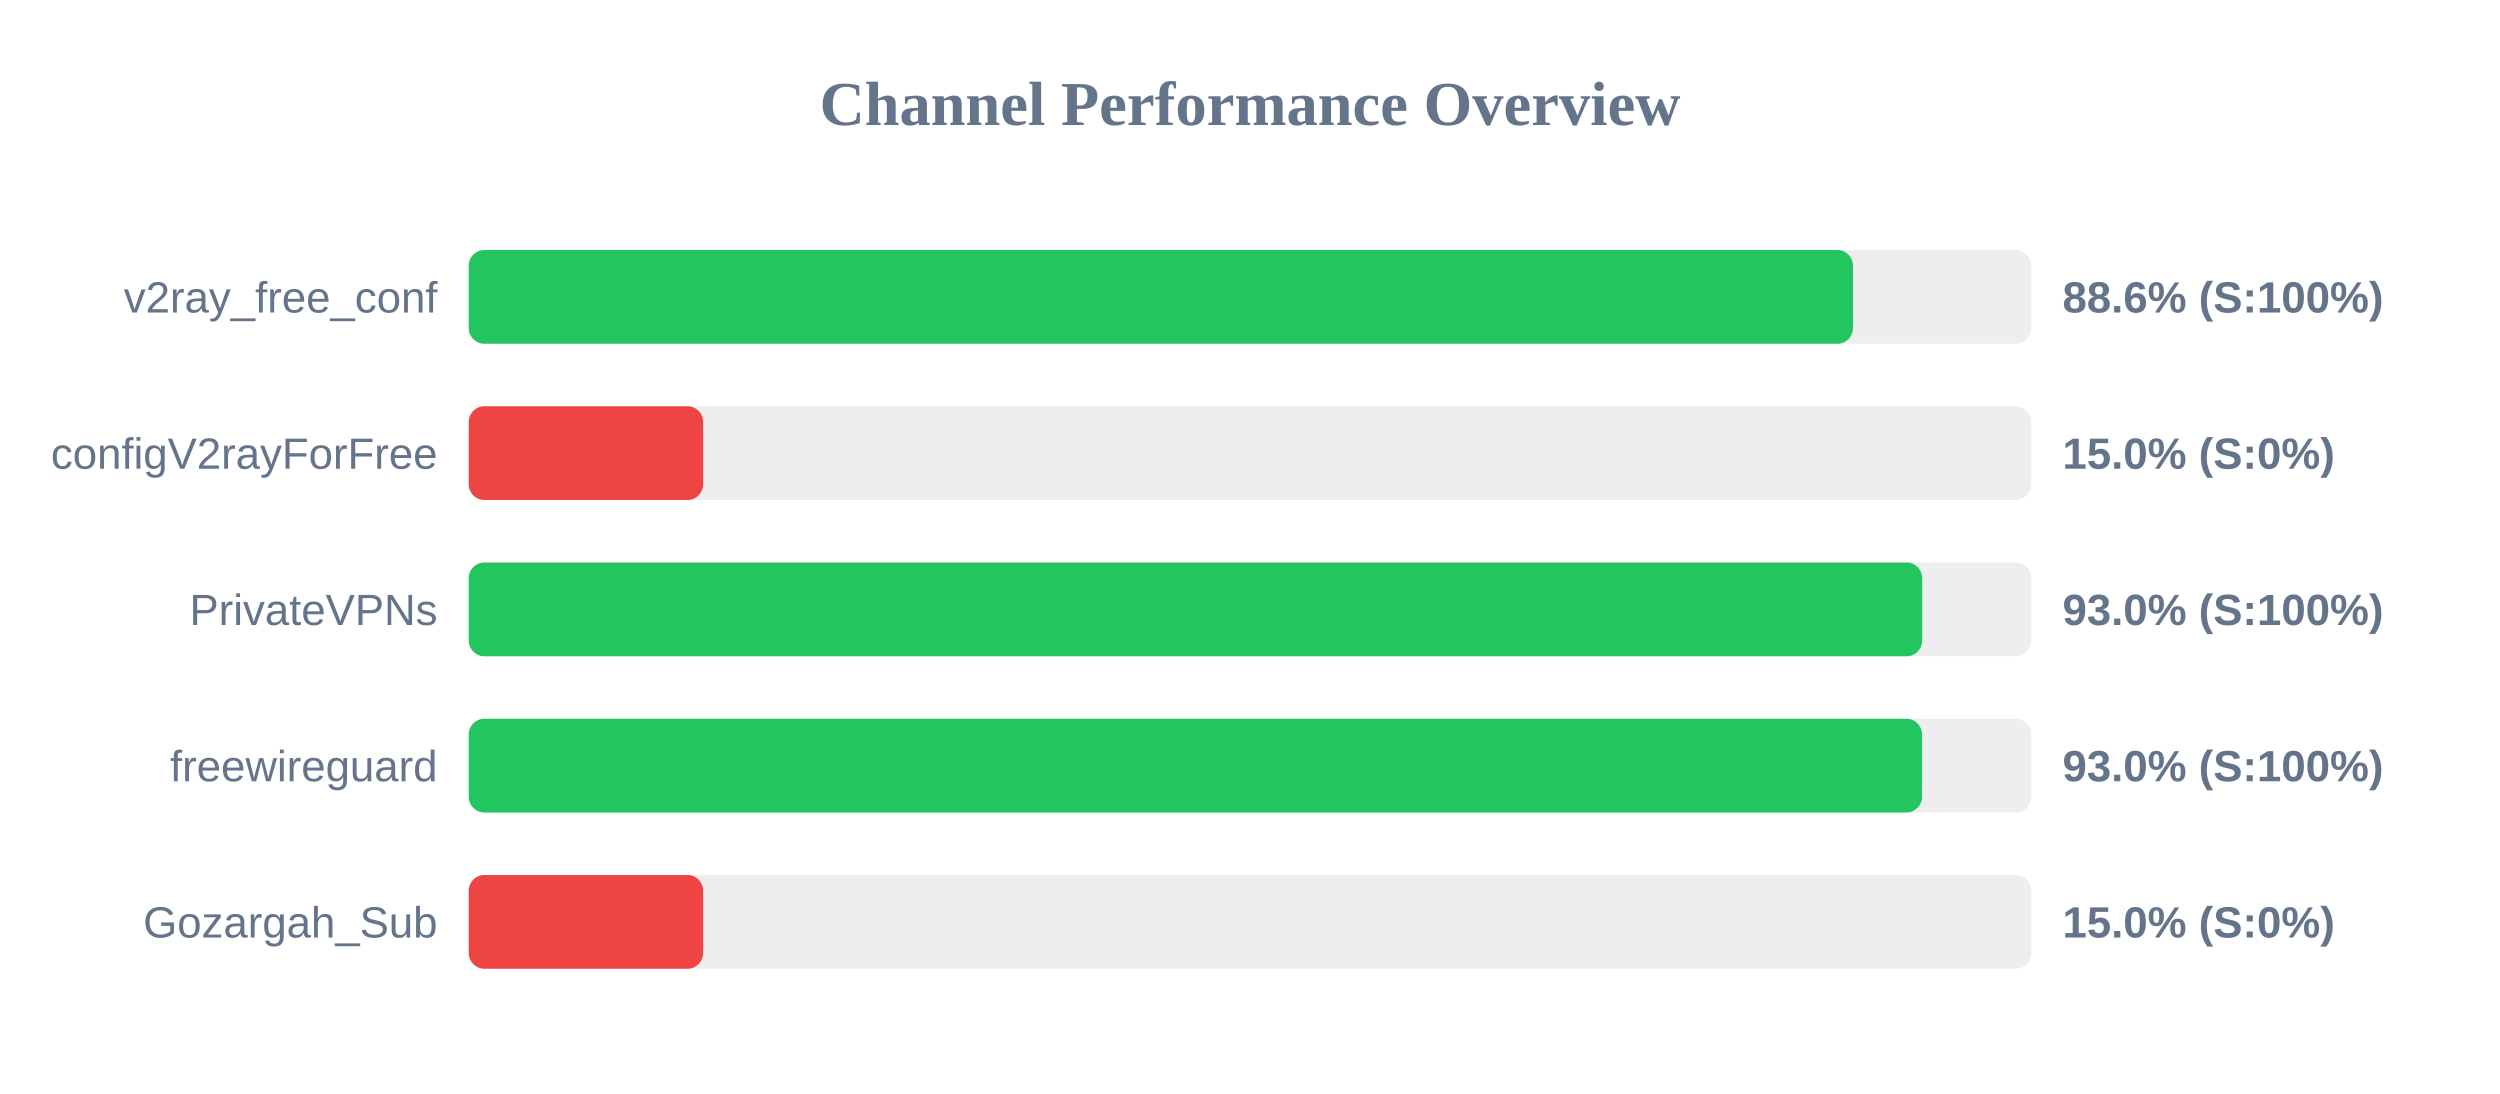
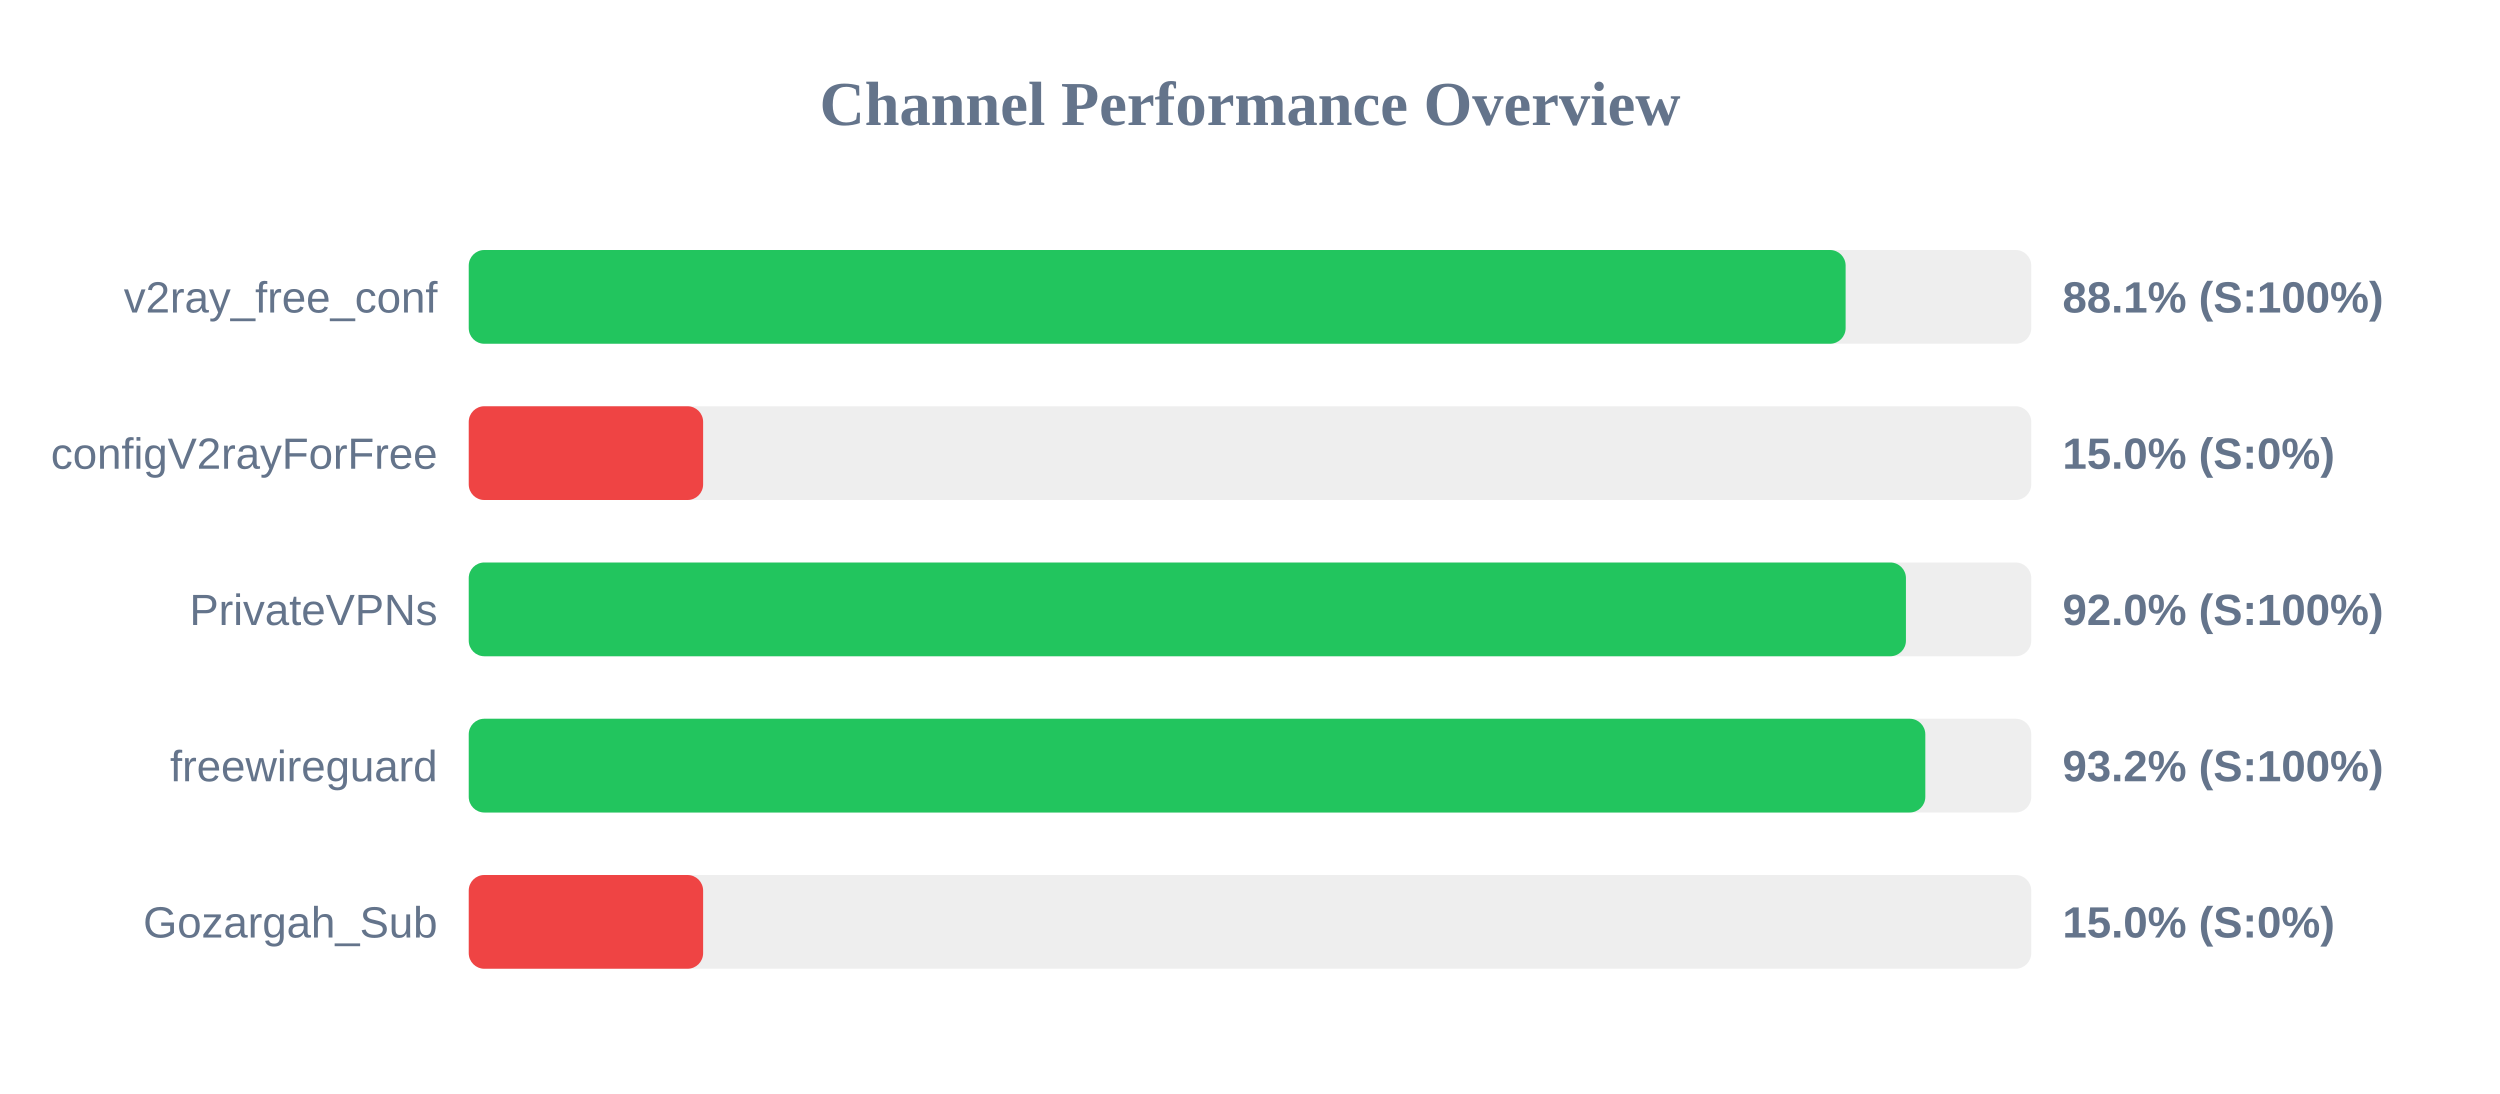
<svg xmlns="http://www.w3.org/2000/svg" width="800" height="350" version="1.1">
  <style>
        .row { font: 14px Arial; fill: #64748b; }
        .score { font: bold 14px Arial; fill: #64748b; }
    </style>
  <text x="400" y="40" text-anchor="middle" font-size="20px" font-weight="bold" fill="#64748b">Channel Performance Overview</text>
  <rect x="150" y="80" width="500" height="30" fill="#eee" rx="5" />
-   <rect x="150" y="80" width="442.95" height="30" fill="#22c55e" rx="5" />
+   <rect x="150" y="80" width="440.6" height="30" fill="#22c55e" rx="5" />
  <text x="140" y="100" text-anchor="end" class="row">v2ray_free_conf</text>
-   <text x="660" y="100" text-anchor="start" class="score">88.6% (S:100%)</text>
+   <text x="660" y="100" text-anchor="start" class="score">88.1% (S:100%)</text>
  <rect x="150" y="130" width="500" height="30" fill="#eee" rx="5" />
  <rect x="150" y="130" width="75.0" height="30" fill="#ef4444" rx="5" />
  <text x="140" y="150" text-anchor="end" class="row">configV2rayForFree</text>
  <text x="660" y="150" text-anchor="start" class="score">15.0% (S:0%)</text>
  <rect x="150" y="180" width="500" height="30" fill="#eee" rx="5" />
-   <rect x="150" y="180" width="465.1" height="30" fill="#22c55e" rx="5" />
+   <rect x="150" y="180" width="459.9" height="30" fill="#22c55e" rx="5" />
  <text x="140" y="200" text-anchor="end" class="row">PrivateVPNs</text>
-   <text x="660" y="200" text-anchor="start" class="score">93.0% (S:100%)</text>
+   <text x="660" y="200" text-anchor="start" class="score">92.0% (S:100%)</text>
  <rect x="150" y="230" width="500" height="30" fill="#eee" rx="5" />
-   <rect x="150" y="230" width="465.05" height="30" fill="#22c55e" rx="5" />
+   <rect x="150" y="230" width="466.1" height="30" fill="#22c55e" rx="5" />
  <text x="140" y="250" text-anchor="end" class="row">freewireguard</text>
-   <text x="660" y="250" text-anchor="start" class="score">93.0% (S:100%)</text>
+   <text x="660" y="250" text-anchor="start" class="score">93.2% (S:100%)</text>
  <rect x="150" y="280" width="500" height="30" fill="#eee" rx="5" />
  <rect x="150" y="280" width="75.0" height="30" fill="#ef4444" rx="5" />
  <text x="140" y="300" text-anchor="end" class="row">Gozargah_Sub</text>
  <text x="660" y="300" text-anchor="start" class="score">15.0% (S:0%)</text>
</svg>
